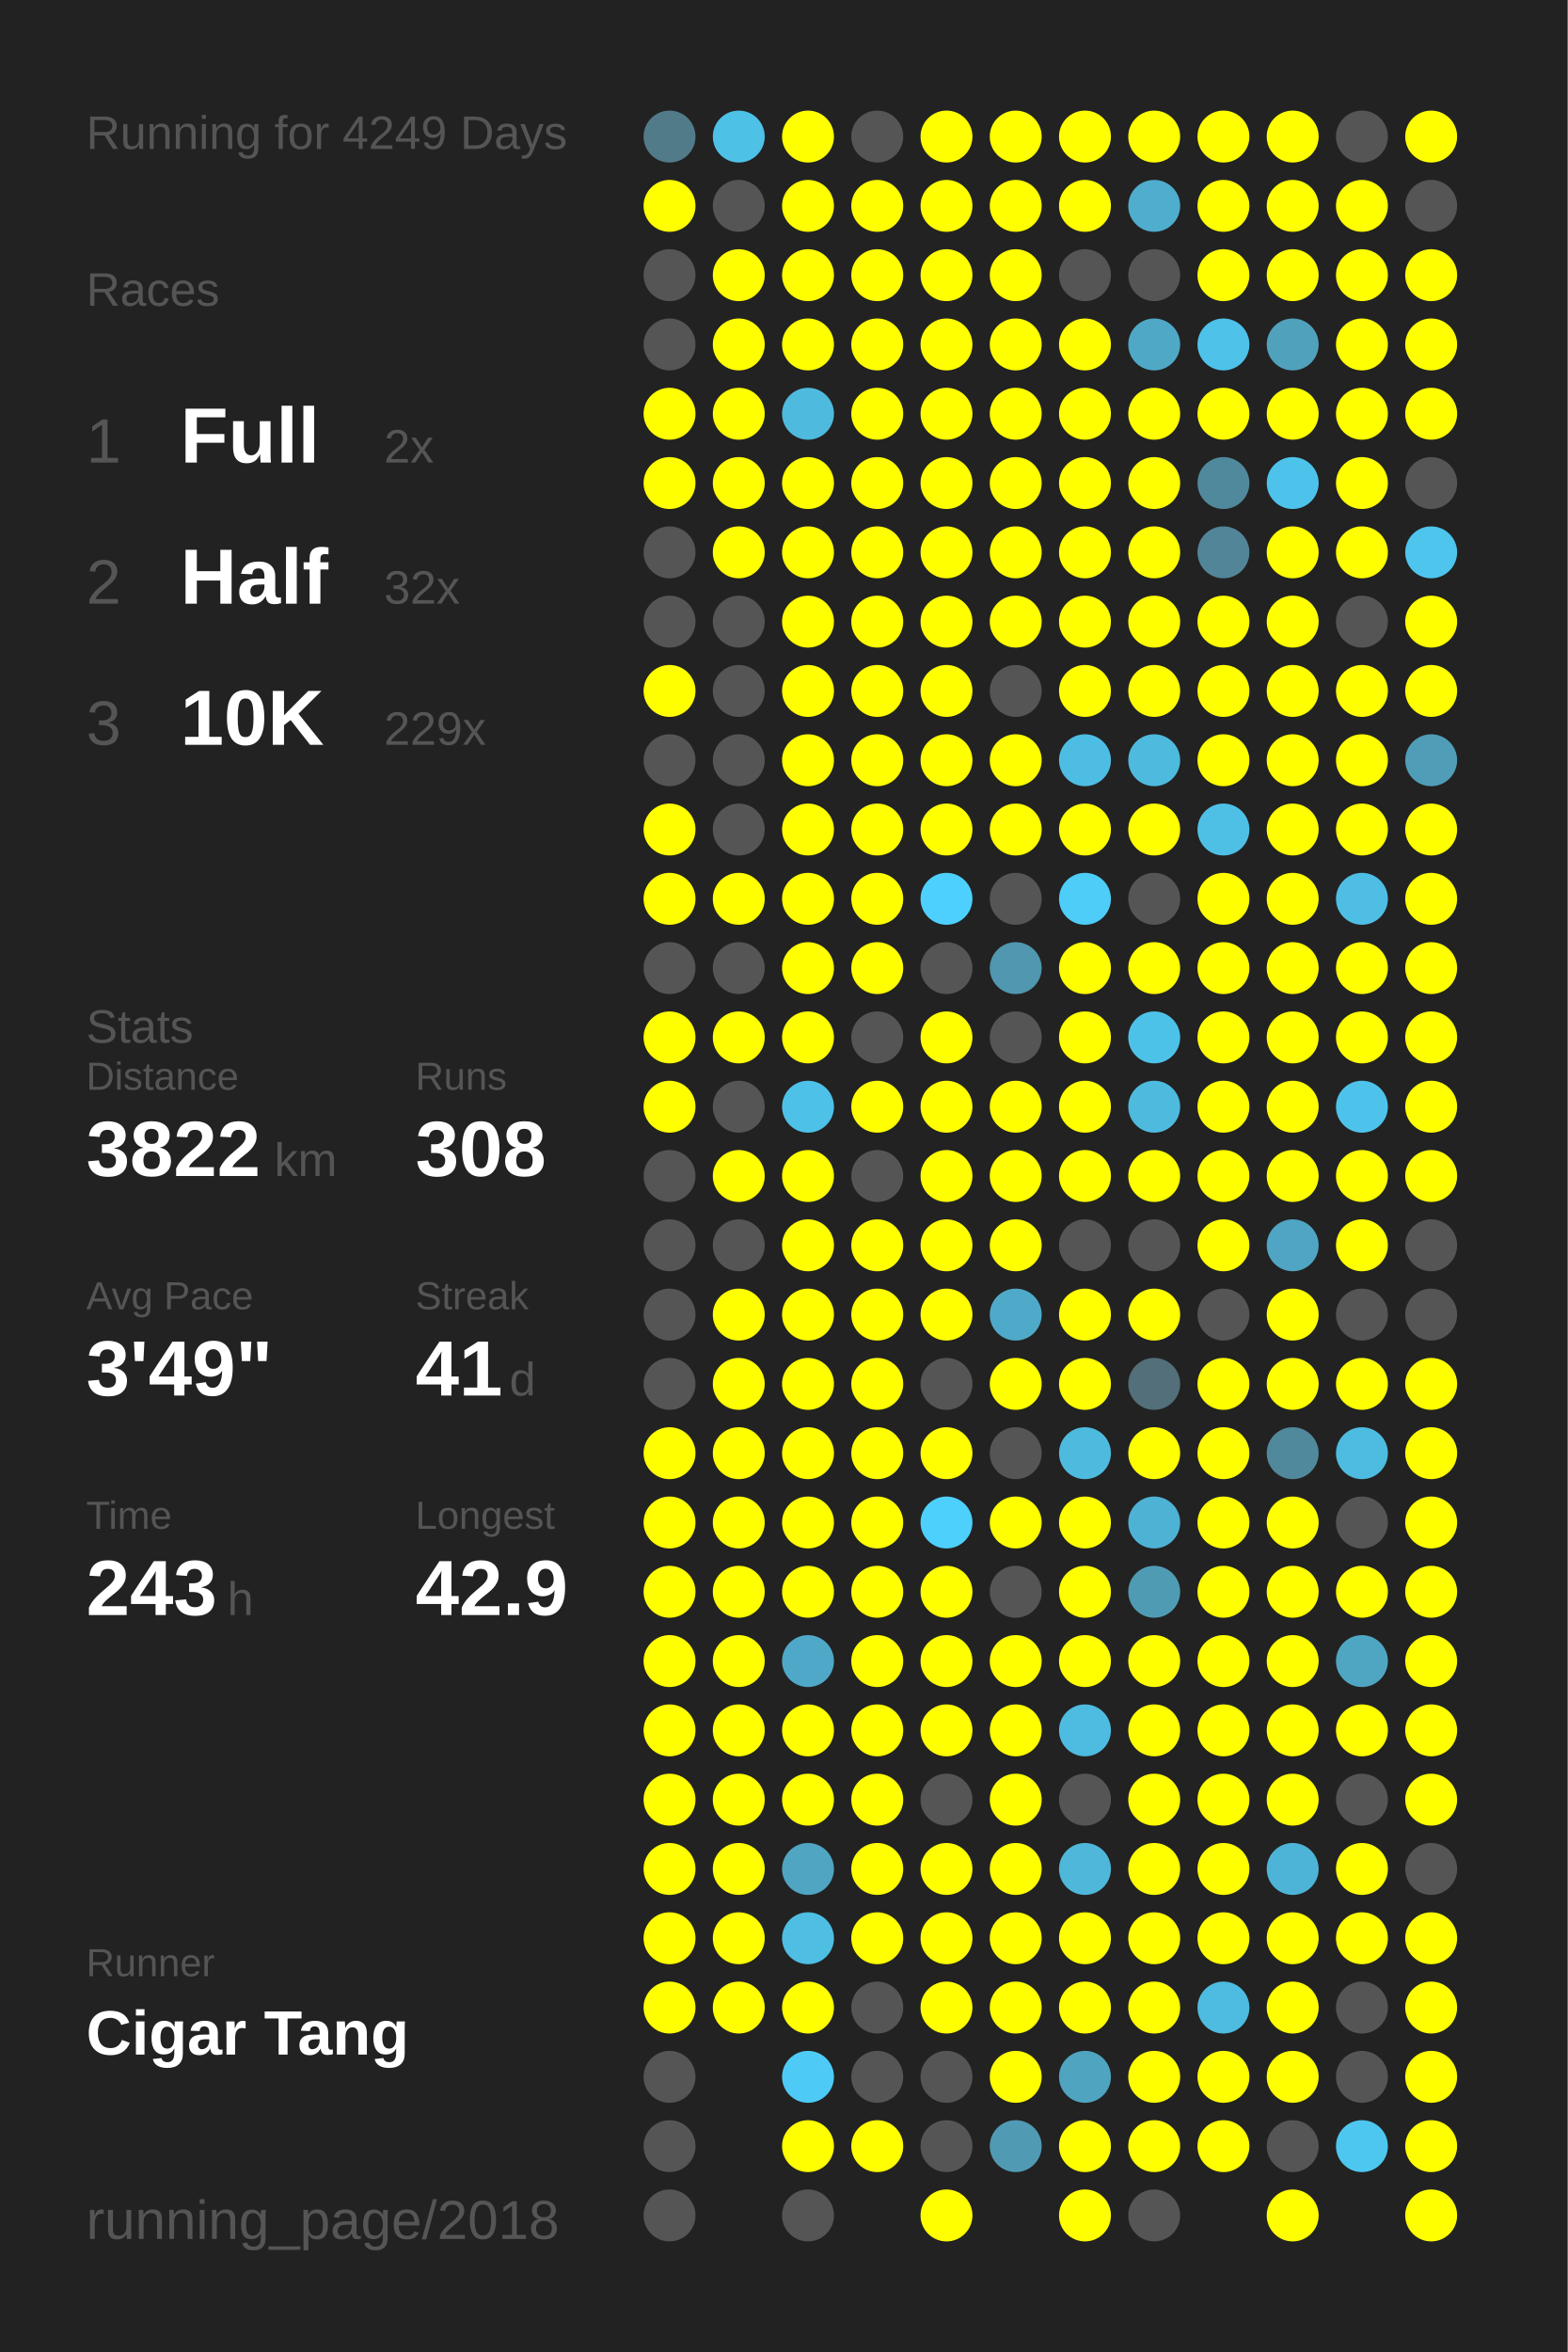
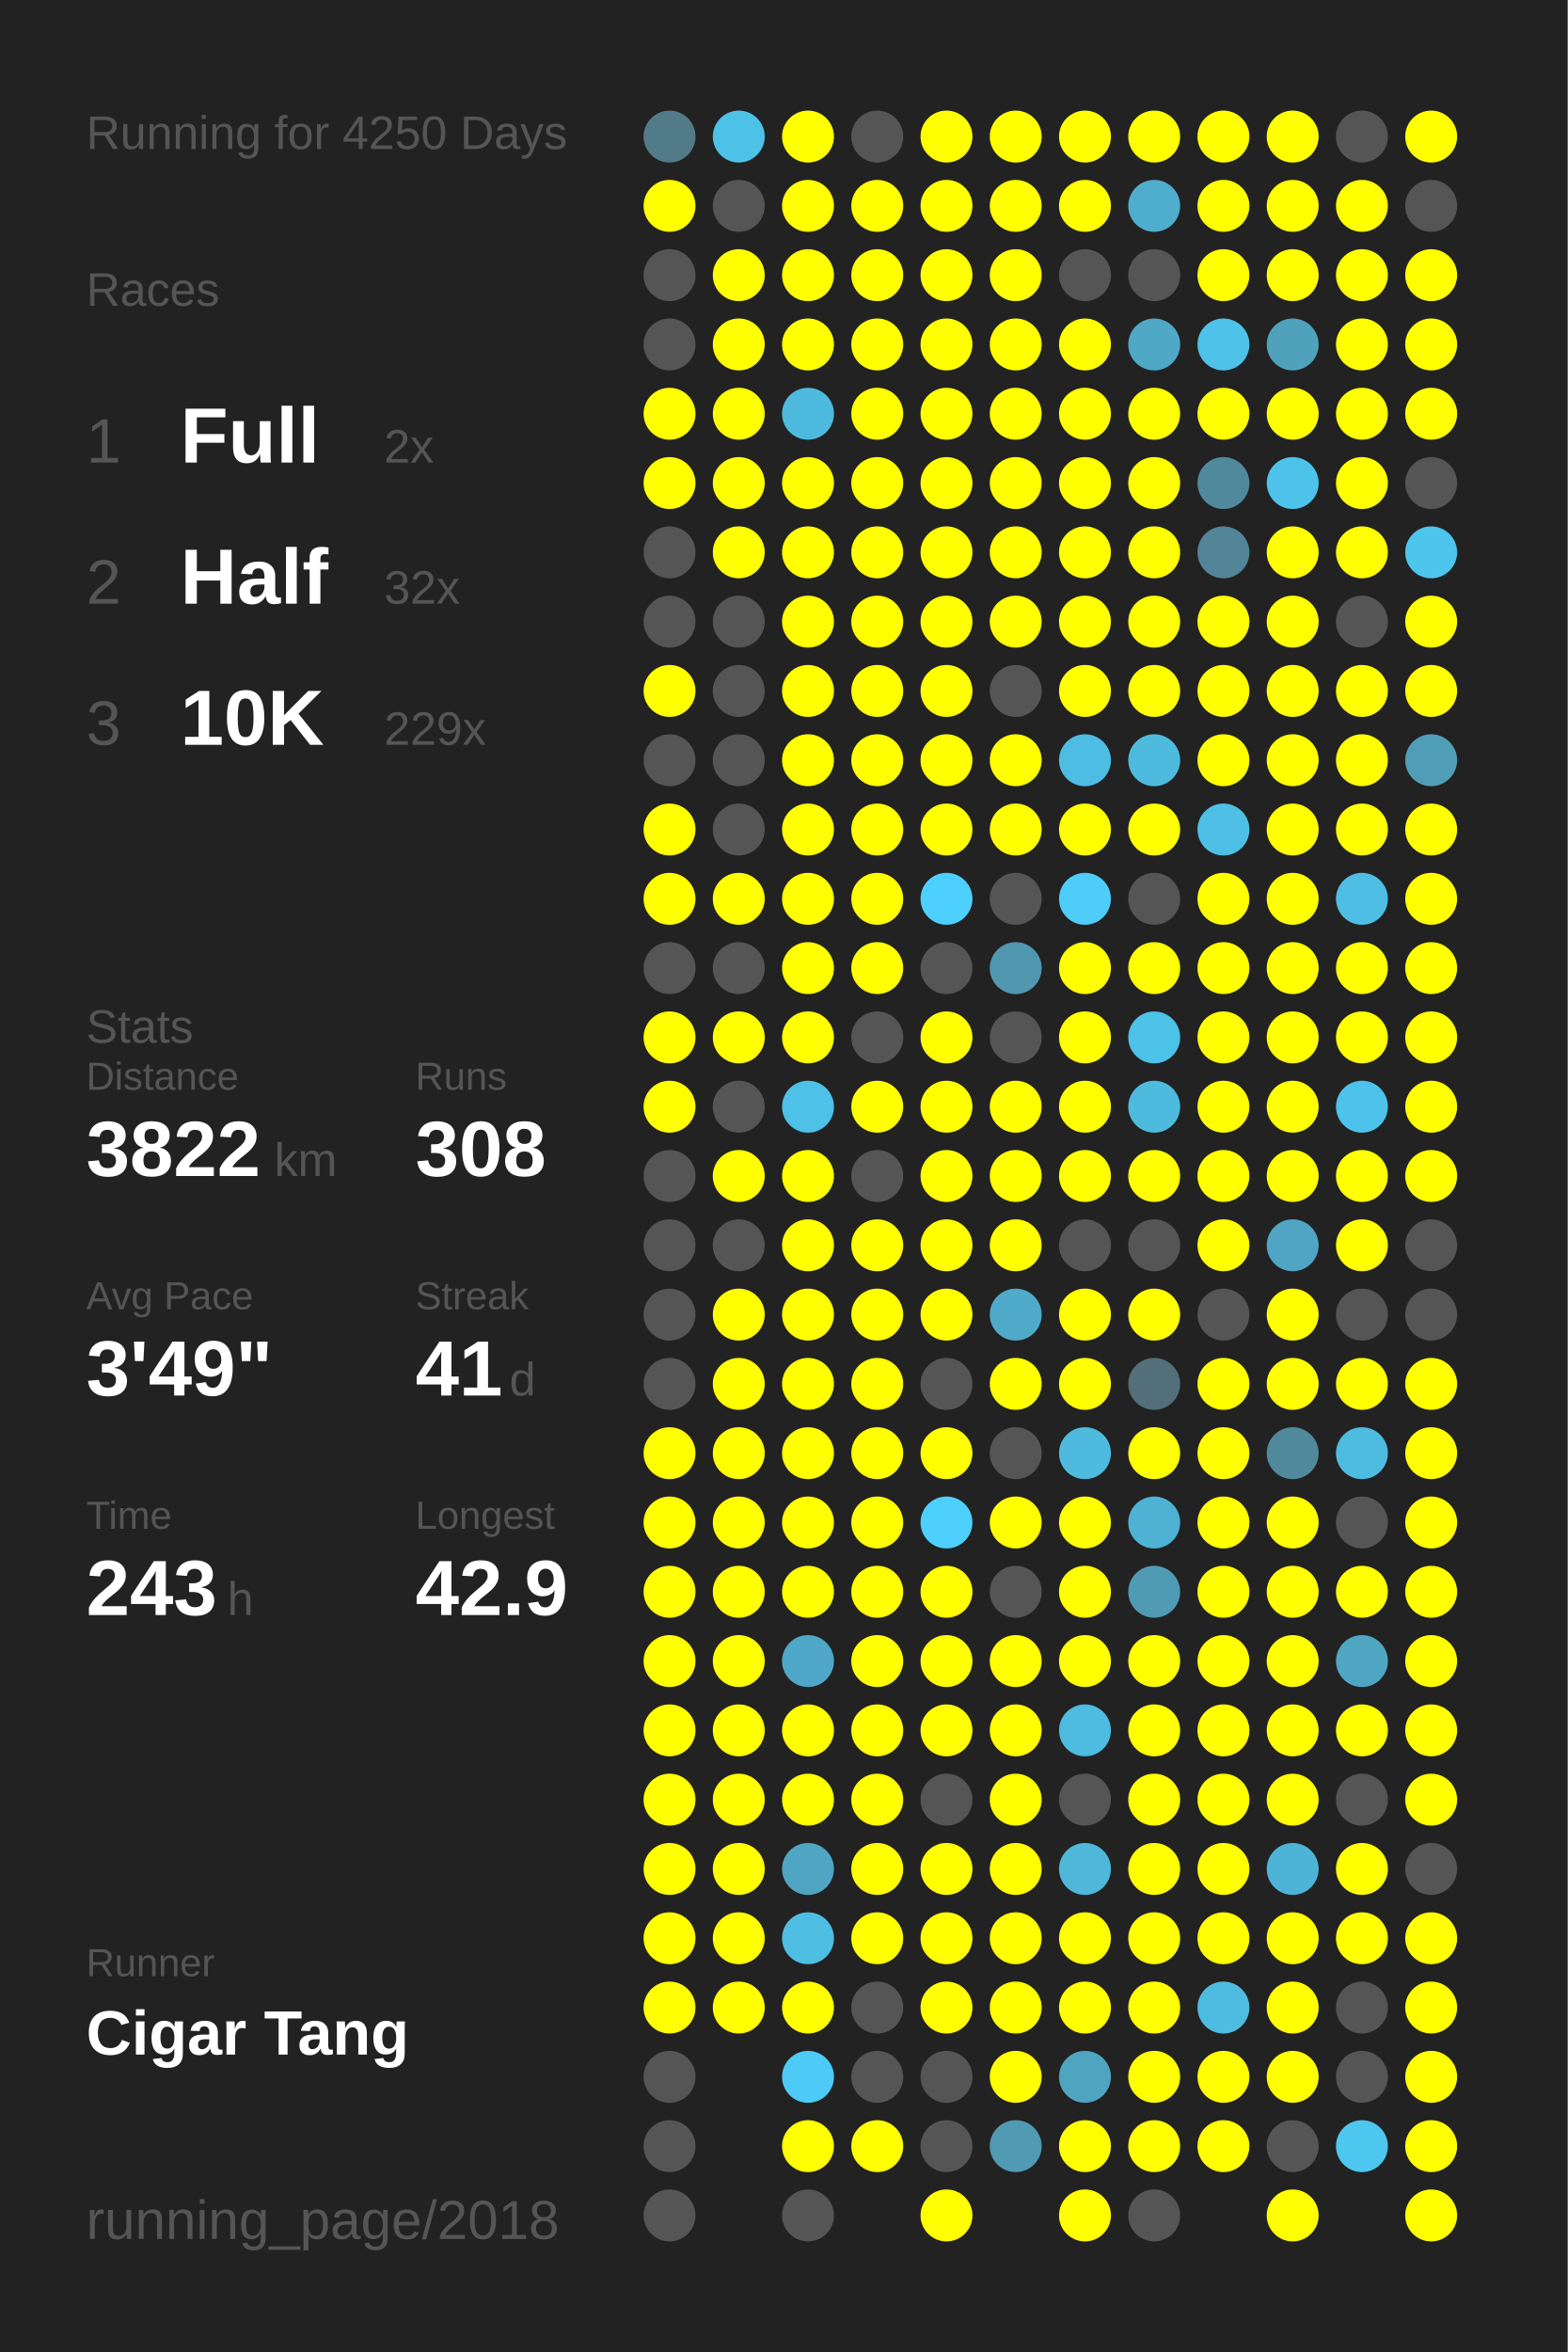
<svg xmlns="http://www.w3.org/2000/svg" baseProfile="full" height="300mm" version="1.1" viewBox="0,0,200,300" width="200mm">
  <defs />
  <rect fill="#222222" height="300" width="200" x="0" y="0" />
-   <text fill="#555555" style="font-size:6px; font-family:Arial;" x="11" y="19">Running for 4249 Days</text>
+   <text fill="#555555" style="font-size:6px; font-family:Arial;" x="11" y="19">Running for 4250 Days</text>
  <text fill="#555555" style="font-size:6px; font-family:Arial;" x="11" y="39">Races</text>
  <text fill="#555555" style="font-size:8px; font-family:Arial;" x="11" y="59">1</text>
  <text fill="#FFFFFF" style="font-size:10px; font-family:Arial; font-weight:bold;" x="23" y="59">Full</text>
  <text fill="#555555" style="font-size:6px; font-family:Arial;" x="49" y="59">2x</text>
  <text fill="#555555" style="font-size:8px; font-family:Arial;" x="11" y="77">2</text>
  <text fill="#FFFFFF" style="font-size:10px; font-family:Arial; font-weight:bold;" x="23" y="77">Half</text>
  <text fill="#555555" style="font-size:6px; font-family:Arial;" x="49" y="77">32x</text>
  <text fill="#555555" style="font-size:8px; font-family:Arial;" x="11" y="95">3</text>
  <text fill="#FFFFFF" style="font-size:10px; font-family:Arial; font-weight:bold;" x="23" y="95">10K</text>
  <text fill="#555555" style="font-size:6px; font-family:Arial;" x="49" y="95">229x</text>
  <text fill="#555555" style="font-size:6px; font-family:Arial;" x="11" y="133">Stats</text>
  <text fill="#555555" style="font-size:5px; font-family:Arial;" x="11" y="139">Distance</text>
  <text fill="#FFFFFF" style="font-size:10px; font-family:Arial; font-weight:bold;" x="11" y="150">3822</text>
  <text fill="#555555" style="font-size:6px; font-family:Arial;" x="35" y="150">km</text>
  <text fill="#555555" style="font-size:5px; font-family:Arial;" x="53" y="139">Runs</text>
  <text fill="#FFFFFF" style="font-size:10px; font-family:Arial; font-weight:bold;" x="53" y="150">308</text>
  <text fill="#555555" style="font-size:5px; font-family:Arial;" x="11" y="167">Avg Pace</text>
  <text fill="#FFFFFF" style="font-size:10px; font-family:Arial; font-weight:bold;" x="11" y="178">3'49"</text>
  <text fill="#555555" style="font-size:5px; font-family:Arial;" x="53" y="167">Streak</text>
  <text fill="#FFFFFF" style="font-size:10px; font-family:Arial; font-weight:bold;" x="53" y="178">41</text>
  <text fill="#555555" style="font-size:6px; font-family:Arial;" x="65" y="178">d</text>
  <text fill="#555555" style="font-size:5px; font-family:Arial;" x="11" y="195">Time</text>
  <text fill="#FFFFFF" style="font-size:10px; font-family:Arial; font-weight:bold;" x="11" y="206">243</text>
  <text fill="#555555" style="font-size:6px; font-family:Arial;" x="29" y="206">h</text>
  <text fill="#555555" style="font-size:5px; font-family:Arial;" x="53" y="195">Longest</text>
  <text fill="#FFFFFF" style="font-size:10px; font-family:Arial; font-weight:bold;" x="53" y="206">42.9</text>
  <text fill="#555555" style="font-size:5px; font-family:Arial;" x="11" y="252.065">Runner</text>
  <text fill="#FFFFFF" style="font-size:8px; font-family:Arial; font-weight:bold;" x="11" y="262.065">Cigar Tang</text>
  <text fill="#555555" style="font-size:7px; font-family:Arial;" x="11" y="285.581">running_page/2018</text>
  <circle cx="85.417" cy="17.419" fill="#527b8a" r="3.312" />
  <circle cx="85.417" cy="26.258" fill="#FFFF00" r="3.312" />
  <circle cx="85.417" cy="35.097" fill="#555555" r="3.312" />
  <circle cx="85.417" cy="43.935" fill="#555555" r="3.312" />
  <circle cx="85.417" cy="52.774" fill="#FFFF00" r="3.312" />
  <circle cx="85.417" cy="61.613" fill="#FFFF00" r="3.312" />
  <circle cx="85.417" cy="70.452" fill="#555555" r="3.312" />
  <circle cx="85.417" cy="79.29" fill="#555555" r="3.312" />
  <circle cx="85.417" cy="88.129" fill="#FFFF00" r="3.312" />
  <circle cx="85.417" cy="96.968" fill="#555555" r="3.312" />
  <circle cx="85.417" cy="105.806" fill="#FFFF00" r="3.312" />
  <circle cx="85.417" cy="114.645" fill="#FFFF00" r="3.312" />
  <circle cx="85.417" cy="123.484" fill="#555555" r="3.312" />
  <circle cx="85.417" cy="132.323" fill="#FFFF00" r="3.312" />
  <circle cx="85.417" cy="141.161" fill="#FFFF00" r="3.312" />
  <circle cx="85.417" cy="150" fill="#555555" r="3.312" />
  <circle cx="85.417" cy="158.839" fill="#555555" r="3.312" />
  <circle cx="85.417" cy="167.677" fill="#555555" r="3.312" />
  <circle cx="85.417" cy="176.516" fill="#555555" r="3.312" />
  <circle cx="85.417" cy="185.355" fill="#FFFF00" r="3.312" />
  <circle cx="85.417" cy="194.194" fill="#FFFF00" r="3.312" />
  <circle cx="85.417" cy="203.032" fill="#FFFF00" r="3.312" />
  <circle cx="85.417" cy="211.871" fill="#FFFF00" r="3.312" />
  <circle cx="85.417" cy="220.71" fill="#FFFF00" r="3.312" />
  <circle cx="85.417" cy="229.548" fill="#FFFF00" r="3.312" />
  <circle cx="85.417" cy="238.387" fill="#FFFF00" r="3.312" />
  <circle cx="85.417" cy="247.226" fill="#FFFF00" r="3.312" />
  <circle cx="85.417" cy="256.065" fill="#FFFF00" r="3.312" />
  <circle cx="85.417" cy="264.903" fill="#555555" r="3.312" />
  <circle cx="85.417" cy="273.742" fill="#555555" r="3.312" />
  <circle cx="85.417" cy="282.581" fill="#555555" r="3.312" />
  <circle cx="94.25" cy="17.419" fill="#4ec1e7" r="3.312" />
  <circle cx="94.25" cy="26.258" fill="#555555" r="3.312" />
  <circle cx="94.25" cy="35.097" fill="#FFFF00" r="3.312" />
  <circle cx="94.25" cy="43.935" fill="#FFFF00" r="3.312" />
  <circle cx="94.25" cy="52.774" fill="#FFFF00" r="3.312" />
  <circle cx="94.25" cy="61.613" fill="#FFFF00" r="3.312" />
  <circle cx="94.25" cy="70.452" fill="#FFFF00" r="3.312" />
  <circle cx="94.25" cy="79.29" fill="#555555" r="3.312" />
  <circle cx="94.25" cy="88.129" fill="#555555" r="3.312" />
  <circle cx="94.25" cy="96.968" fill="#555555" r="3.312" />
  <circle cx="94.25" cy="105.806" fill="#555555" r="3.312" />
  <circle cx="94.25" cy="114.645" fill="#FFFF00" r="3.312" />
  <circle cx="94.25" cy="123.484" fill="#555555" r="3.312" />
  <circle cx="94.25" cy="132.323" fill="#FFFF00" r="3.312" />
  <circle cx="94.25" cy="141.161" fill="#555555" r="3.312" />
  <circle cx="94.25" cy="150" fill="#FFFF00" r="3.312" />
  <circle cx="94.25" cy="158.839" fill="#555555" r="3.312" />
  <circle cx="94.25" cy="167.677" fill="#FFFF00" r="3.312" />
  <circle cx="94.25" cy="176.516" fill="#FFFF00" r="3.312" />
  <circle cx="94.25" cy="185.355" fill="#FFFF00" r="3.312" />
  <circle cx="94.25" cy="194.194" fill="#FFFF00" r="3.312" />
  <circle cx="94.25" cy="203.032" fill="#FFFF00" r="3.312" />
  <circle cx="94.25" cy="211.871" fill="#FFFF00" r="3.312" />
  <circle cx="94.25" cy="220.71" fill="#FFFF00" r="3.312" />
  <circle cx="94.25" cy="229.548" fill="#FFFF00" r="3.312" />
  <circle cx="94.25" cy="238.387" fill="#FFFF00" r="3.312" />
  <circle cx="94.25" cy="247.226" fill="#FFFF00" r="3.312" />
  <circle cx="94.25" cy="256.065" fill="#FFFF00" r="3.312" />
  <circle cx="103.083" cy="17.419" fill="#FFFF00" r="3.312" />
  <circle cx="103.083" cy="26.258" fill="#FFFF00" r="3.312" />
  <circle cx="103.083" cy="35.097" fill="#FFFF00" r="3.312" />
  <circle cx="103.083" cy="43.935" fill="#FFFF00" r="3.312" />
  <circle cx="103.083" cy="52.774" fill="#4ebade" r="3.312" />
  <circle cx="103.083" cy="61.613" fill="#FFFF00" r="3.312" />
  <circle cx="103.083" cy="70.452" fill="#FFFF00" r="3.312" />
  <circle cx="103.083" cy="79.29" fill="#FFFF00" r="3.312" />
  <circle cx="103.083" cy="88.129" fill="#FFFF00" r="3.312" />
  <circle cx="103.083" cy="96.968" fill="#FFFF00" r="3.312" />
  <circle cx="103.083" cy="105.806" fill="#FFFF00" r="3.312" />
  <circle cx="103.083" cy="114.645" fill="#FFFF00" r="3.312" />
  <circle cx="103.083" cy="123.484" fill="#FFFF00" r="3.312" />
  <circle cx="103.083" cy="132.323" fill="#FFFF00" r="3.312" />
  <circle cx="103.083" cy="141.161" fill="#4ec1e8" r="3.312" />
  <circle cx="103.083" cy="150" fill="#FFFF00" r="3.312" />
  <circle cx="103.083" cy="158.839" fill="#FFFF00" r="3.312" />
  <circle cx="103.083" cy="167.677" fill="#FFFF00" r="3.312" />
  <circle cx="103.083" cy="176.516" fill="#FFFF00" r="3.312" />
  <circle cx="103.083" cy="185.355" fill="#FFFF00" r="3.312" />
  <circle cx="103.083" cy="194.194" fill="#FFFF00" r="3.312" />
  <circle cx="103.083" cy="203.032" fill="#FFFF00" r="3.312" />
  <circle cx="103.083" cy="211.871" fill="#4fa8c7" r="3.312" />
  <circle cx="103.083" cy="220.71" fill="#FFFF00" r="3.312" />
  <circle cx="103.083" cy="229.548" fill="#FFFF00" r="3.312" />
  <circle cx="103.083" cy="238.387" fill="#4fa5c2" r="3.312" />
  <circle cx="103.083" cy="247.226" fill="#4ebee3" r="3.312" />
  <circle cx="103.083" cy="256.065" fill="#FFFF00" r="3.312" />
  <circle cx="103.083" cy="264.903" fill="#4dcbf6" r="3.312" />
  <circle cx="103.083" cy="273.742" fill="#FFFF00" r="3.312" />
  <circle cx="103.083" cy="282.581" fill="#555555" r="3.312" />
  <circle cx="111.917" cy="17.419" fill="#555555" r="3.312" />
  <circle cx="111.917" cy="26.258" fill="#FFFF00" r="3.312" />
  <circle cx="111.917" cy="35.097" fill="#FFFF00" r="3.312" />
  <circle cx="111.917" cy="43.935" fill="#FFFF00" r="3.312" />
  <circle cx="111.917" cy="52.774" fill="#FFFF00" r="3.312" />
  <circle cx="111.917" cy="61.613" fill="#FFFF00" r="3.312" />
  <circle cx="111.917" cy="70.452" fill="#FFFF00" r="3.312" />
  <circle cx="111.917" cy="79.29" fill="#FFFF00" r="3.312" />
  <circle cx="111.917" cy="88.129" fill="#FFFF00" r="3.312" />
  <circle cx="111.917" cy="96.968" fill="#FFFF00" r="3.312" />
  <circle cx="111.917" cy="105.806" fill="#FFFF00" r="3.312" />
  <circle cx="111.917" cy="114.645" fill="#FFFF00" r="3.312" />
  <circle cx="111.917" cy="123.484" fill="#FFFF00" r="3.312" />
  <circle cx="111.917" cy="132.323" fill="#555555" r="3.312" />
  <circle cx="111.917" cy="141.161" fill="#FFFF00" r="3.312" />
  <circle cx="111.917" cy="150" fill="#555555" r="3.312" />
  <circle cx="111.917" cy="158.839" fill="#FFFF00" r="3.312" />
  <circle cx="111.917" cy="167.677" fill="#FFFF00" r="3.312" />
  <circle cx="111.917" cy="176.516" fill="#FFFF00" r="3.312" />
  <circle cx="111.917" cy="185.355" fill="#FFFF00" r="3.312" />
  <circle cx="111.917" cy="194.194" fill="#FFFF00" r="3.312" />
  <circle cx="111.917" cy="203.032" fill="#FFFF00" r="3.312" />
  <circle cx="111.917" cy="211.871" fill="#FFFF00" r="3.312" />
  <circle cx="111.917" cy="220.71" fill="#FFFF00" r="3.312" />
  <circle cx="111.917" cy="229.548" fill="#FFFF00" r="3.312" />
  <circle cx="111.917" cy="238.387" fill="#FFFF00" r="3.312" />
  <circle cx="111.917" cy="247.226" fill="#FFFF00" r="3.312" />
  <circle cx="111.917" cy="256.065" fill="#555555" r="3.312" />
  <circle cx="111.917" cy="264.903" fill="#555555" r="3.312" />
  <circle cx="111.917" cy="273.742" fill="#FFFF00" r="3.312" />
  <circle cx="120.75" cy="17.419" fill="#FFFF00" r="3.312" />
  <circle cx="120.75" cy="26.258" fill="#FFFF00" r="3.312" />
  <circle cx="120.75" cy="35.097" fill="#FFFF00" r="3.312" />
  <circle cx="120.75" cy="43.935" fill="#FFFF00" r="3.312" />
  <circle cx="120.75" cy="52.774" fill="#FFFF00" r="3.312" />
  <circle cx="120.75" cy="61.613" fill="#FFFF00" r="3.312" />
  <circle cx="120.75" cy="70.452" fill="#FFFF00" r="3.312" />
  <circle cx="120.75" cy="79.29" fill="#FFFF00" r="3.312" />
  <circle cx="120.75" cy="88.129" fill="#FFFF00" r="3.312" />
  <circle cx="120.75" cy="96.968" fill="#FFFF00" r="3.312" />
  <circle cx="120.75" cy="105.806" fill="#FFFF00" r="3.312" />
  <circle cx="120.75" cy="114.645" fill="#4dd0fd" r="3.312" />
  <circle cx="120.75" cy="123.484" fill="#555555" r="3.312" />
  <circle cx="120.75" cy="132.323" fill="#FFFF00" r="3.312" />
  <circle cx="120.75" cy="141.161" fill="#FFFF00" r="3.312" />
  <circle cx="120.75" cy="150" fill="#FFFF00" r="3.312" />
  <circle cx="120.75" cy="158.839" fill="#FFFF00" r="3.312" />
  <circle cx="120.75" cy="167.677" fill="#FFFF00" r="3.312" />
  <circle cx="120.75" cy="176.516" fill="#555555" r="3.312" />
  <circle cx="120.75" cy="185.355" fill="#FFFF00" r="3.312" />
  <circle cx="120.75" cy="194.194" fill="#4dd0fc" r="3.312" />
  <circle cx="120.75" cy="203.032" fill="#FFFF00" r="3.312" />
  <circle cx="120.75" cy="211.871" fill="#FFFF00" r="3.312" />
  <circle cx="120.75" cy="220.71" fill="#FFFF00" r="3.312" />
  <circle cx="120.75" cy="229.548" fill="#555555" r="3.312" />
  <circle cx="120.75" cy="238.387" fill="#FFFF00" r="3.312" />
  <circle cx="120.75" cy="247.226" fill="#FFFF00" r="3.312" />
  <circle cx="120.75" cy="256.065" fill="#FFFF00" r="3.312" />
  <circle cx="120.75" cy="264.903" fill="#555555" r="3.312" />
  <circle cx="120.75" cy="273.742" fill="#555555" r="3.312" />
  <circle cx="120.75" cy="282.581" fill="#FFFF00" r="3.312" />
  <circle cx="129.583" cy="17.419" fill="#FFFF00" r="3.312" />
  <circle cx="129.583" cy="26.258" fill="#FFFF00" r="3.312" />
  <circle cx="129.583" cy="35.097" fill="#FFFF00" r="3.312" />
  <circle cx="129.583" cy="43.935" fill="#FFFF00" r="3.312" />
  <circle cx="129.583" cy="52.774" fill="#FFFF00" r="3.312" />
  <circle cx="129.583" cy="61.613" fill="#FFFF00" r="3.312" />
  <circle cx="129.583" cy="70.452" fill="#FFFF00" r="3.312" />
  <circle cx="129.583" cy="79.29" fill="#FFFF00" r="3.312" />
  <circle cx="129.583" cy="88.129" fill="#555555" r="3.312" />
  <circle cx="129.583" cy="96.968" fill="#FFFF00" r="3.312" />
  <circle cx="129.583" cy="105.806" fill="#FFFF00" r="3.312" />
  <circle cx="129.583" cy="114.645" fill="#555555" r="3.312" />
  <circle cx="129.583" cy="123.484" fill="#5097af" r="3.312" />
  <circle cx="129.583" cy="132.323" fill="#555555" r="3.312" />
  <circle cx="129.583" cy="141.161" fill="#FFFF00" r="3.312" />
  <circle cx="129.583" cy="150" fill="#FFFF00" r="3.312" />
  <circle cx="129.583" cy="158.839" fill="#FFFF00" r="3.312" />
  <circle cx="129.583" cy="167.677" fill="#4faac9" r="3.312" />
  <circle cx="129.583" cy="176.516" fill="#FFFF00" r="3.312" />
  <circle cx="129.583" cy="185.355" fill="#555555" r="3.312" />
  <circle cx="129.583" cy="194.194" fill="#FFFF00" r="3.312" />
  <circle cx="129.583" cy="203.032" fill="#555555" r="3.312" />
  <circle cx="129.583" cy="211.871" fill="#FFFF00" r="3.312" />
  <circle cx="129.583" cy="220.71" fill="#FFFF00" r="3.312" />
  <circle cx="129.583" cy="229.548" fill="#FFFF00" r="3.312" />
  <circle cx="129.583" cy="238.387" fill="#FFFF00" r="3.312" />
  <circle cx="129.583" cy="247.226" fill="#FFFF00" r="3.312" />
  <circle cx="129.583" cy="256.065" fill="#FFFF00" r="3.312" />
  <circle cx="129.583" cy="264.903" fill="#FFFF00" r="3.312" />
  <circle cx="129.583" cy="273.742" fill="#509ab3" r="3.312" />
  <circle cx="138.417" cy="17.419" fill="#FFFF00" r="3.312" />
  <circle cx="138.417" cy="26.258" fill="#FFFF00" r="3.312" />
  <circle cx="138.417" cy="35.097" fill="#555555" r="3.312" />
  <circle cx="138.417" cy="43.935" fill="#FFFF00" r="3.312" />
  <circle cx="138.417" cy="52.774" fill="#FFFF00" r="3.312" />
  <circle cx="138.417" cy="61.613" fill="#FFFF00" r="3.312" />
  <circle cx="138.417" cy="70.452" fill="#FFFF00" r="3.312" />
  <circle cx="138.417" cy="79.29" fill="#FFFF00" r="3.312" />
  <circle cx="138.417" cy="88.129" fill="#FFFF00" r="3.312" />
  <circle cx="138.417" cy="96.968" fill="#4ebde3" r="3.312" />
  <circle cx="138.417" cy="105.806" fill="#FFFF00" r="3.312" />
  <circle cx="138.417" cy="114.645" fill="#4dcdf8" r="3.312" />
  <circle cx="138.417" cy="123.484" fill="#FFFF00" r="3.312" />
  <circle cx="138.417" cy="132.323" fill="#FFFF00" r="3.312" />
  <circle cx="138.417" cy="141.161" fill="#FFFF00" r="3.312" />
  <circle cx="138.417" cy="150" fill="#FFFF00" r="3.312" />
  <circle cx="138.417" cy="158.839" fill="#555555" r="3.312" />
  <circle cx="138.417" cy="167.677" fill="#FFFF00" r="3.312" />
  <circle cx="138.417" cy="176.516" fill="#FFFF00" r="3.312" />
  <circle cx="138.417" cy="185.355" fill="#4ebade" r="3.312" />
  <circle cx="138.417" cy="194.194" fill="#FFFF00" r="3.312" />
  <circle cx="138.417" cy="203.032" fill="#FFFF00" r="3.312" />
  <circle cx="138.417" cy="211.871" fill="#FFFF00" r="3.312" />
  <circle cx="138.417" cy="220.71" fill="#4ebbe0" r="3.312" />
  <circle cx="138.417" cy="229.548" fill="#555555" r="3.312" />
  <circle cx="138.417" cy="238.387" fill="#4eb7da" r="3.312" />
  <circle cx="138.417" cy="247.226" fill="#FFFF00" r="3.312" />
  <circle cx="138.417" cy="256.065" fill="#FFFF00" r="3.312" />
  <circle cx="138.417" cy="264.903" fill="#4fa4c0" r="3.312" />
  <circle cx="138.417" cy="273.742" fill="#FFFF00" r="3.312" />
  <circle cx="138.417" cy="282.581" fill="#FFFF00" r="3.312" />
  <circle cx="147.25" cy="17.419" fill="#FFFF00" r="3.312" />
  <circle cx="147.25" cy="26.258" fill="#4fadcd" r="3.312" />
  <circle cx="147.25" cy="35.097" fill="#555555" r="3.312" />
  <circle cx="147.25" cy="43.935" fill="#4fa8c6" r="3.312" />
  <circle cx="147.25" cy="52.774" fill="#FFFF00" r="3.312" />
  <circle cx="147.25" cy="61.613" fill="#FFFF00" r="3.312" />
  <circle cx="147.25" cy="70.452" fill="#FFFF00" r="3.312" />
  <circle cx="147.25" cy="79.29" fill="#FFFF00" r="3.312" />
  <circle cx="147.25" cy="88.129" fill="#FFFF00" r="3.312" />
  <circle cx="147.25" cy="96.968" fill="#4ebade" r="3.312" />
  <circle cx="147.25" cy="105.806" fill="#FFFF00" r="3.312" />
  <circle cx="147.25" cy="114.645" fill="#555555" r="3.312" />
  <circle cx="147.25" cy="123.484" fill="#FFFF00" r="3.312" />
  <circle cx="147.25" cy="132.323" fill="#4dc2e9" r="3.312" />
  <circle cx="147.25" cy="141.161" fill="#4ebade" r="3.312" />
  <circle cx="147.25" cy="150" fill="#FFFF00" r="3.312" />
  <circle cx="147.25" cy="158.839" fill="#555555" r="3.312" />
  <circle cx="147.25" cy="167.677" fill="#FFFF00" r="3.312" />
  <circle cx="147.25" cy="176.516" fill="#536f79" r="3.312" />
  <circle cx="147.25" cy="185.355" fill="#FFFF00" r="3.312" />
  <circle cx="147.25" cy="194.194" fill="#4eb2d4" r="3.312" />
  <circle cx="147.25" cy="203.032" fill="#509bb4" r="3.312" />
  <circle cx="147.25" cy="211.871" fill="#FFFF00" r="3.312" />
  <circle cx="147.25" cy="220.71" fill="#FFFF00" r="3.312" />
  <circle cx="147.25" cy="229.548" fill="#FFFF00" r="3.312" />
  <circle cx="147.25" cy="238.387" fill="#FFFF00" r="3.312" />
  <circle cx="147.25" cy="247.226" fill="#FFFF00" r="3.312" />
  <circle cx="147.25" cy="256.065" fill="#FFFF00" r="3.312" />
  <circle cx="147.25" cy="264.903" fill="#FFFF00" r="3.312" />
  <circle cx="147.25" cy="273.742" fill="#FFFF00" r="3.312" />
  <circle cx="147.25" cy="282.581" fill="#555555" r="3.312" />
  <circle cx="156.083" cy="17.419" fill="#FFFF00" r="3.312" />
  <circle cx="156.083" cy="26.258" fill="#FFFF00" r="3.312" />
  <circle cx="156.083" cy="35.097" fill="#FFFF00" r="3.312" />
  <circle cx="156.083" cy="43.935" fill="#4ec2e9" r="3.312" />
  <circle cx="156.083" cy="52.774" fill="#FFFF00" r="3.312" />
  <circle cx="156.083" cy="61.613" fill="#51899c" r="3.312" />
  <circle cx="156.083" cy="70.452" fill="#518597" r="3.312" />
  <circle cx="156.083" cy="79.29" fill="#FFFF00" r="3.312" />
  <circle cx="156.083" cy="88.129" fill="#FFFF00" r="3.312" />
  <circle cx="156.083" cy="96.968" fill="#FFFF00" r="3.312" />
  <circle cx="156.083" cy="105.806" fill="#4ec0e6" r="3.312" />
  <circle cx="156.083" cy="114.645" fill="#FFFF00" r="3.312" />
  <circle cx="156.083" cy="123.484" fill="#FFFF00" r="3.312" />
  <circle cx="156.083" cy="132.323" fill="#FFFF00" r="3.312" />
  <circle cx="156.083" cy="141.161" fill="#FFFF00" r="3.312" />
  <circle cx="156.083" cy="150" fill="#FFFF00" r="3.312" />
  <circle cx="156.083" cy="158.839" fill="#FFFF00" r="3.312" />
  <circle cx="156.083" cy="167.677" fill="#555555" r="3.312" />
  <circle cx="156.083" cy="176.516" fill="#FFFF00" r="3.312" />
  <circle cx="156.083" cy="185.355" fill="#FFFF00" r="3.312" />
  <circle cx="156.083" cy="194.194" fill="#FFFF00" r="3.312" />
  <circle cx="156.083" cy="203.032" fill="#FFFF00" r="3.312" />
  <circle cx="156.083" cy="211.871" fill="#FFFF00" r="3.312" />
  <circle cx="156.083" cy="220.71" fill="#FFFF00" r="3.312" />
  <circle cx="156.083" cy="229.548" fill="#FFFF00" r="3.312" />
  <circle cx="156.083" cy="238.387" fill="#FFFF00" r="3.312" />
  <circle cx="156.083" cy="247.226" fill="#FFFF00" r="3.312" />
  <circle cx="156.083" cy="256.065" fill="#4ebbe0" r="3.312" />
  <circle cx="156.083" cy="264.903" fill="#FFFF00" r="3.312" />
  <circle cx="156.083" cy="273.742" fill="#FFFF00" r="3.312" />
  <circle cx="164.917" cy="17.419" fill="#FFFF00" r="3.312" />
  <circle cx="164.917" cy="26.258" fill="#FFFF00" r="3.312" />
  <circle cx="164.917" cy="35.097" fill="#FFFF00" r="3.312" />
  <circle cx="164.917" cy="43.935" fill="#50a1bc" r="3.312" />
  <circle cx="164.917" cy="52.774" fill="#FFFF00" r="3.312" />
  <circle cx="164.917" cy="61.613" fill="#4dc3eb" r="3.312" />
  <circle cx="164.917" cy="70.452" fill="#FFFF00" r="3.312" />
  <circle cx="164.917" cy="79.29" fill="#FFFF00" r="3.312" />
  <circle cx="164.917" cy="88.129" fill="#FFFF00" r="3.312" />
  <circle cx="164.917" cy="96.968" fill="#FFFF00" r="3.312" />
  <circle cx="164.917" cy="105.806" fill="#FFFF00" r="3.312" />
  <circle cx="164.917" cy="114.645" fill="#FFFF00" r="3.312" />
  <circle cx="164.917" cy="123.484" fill="#FFFF00" r="3.312" />
  <circle cx="164.917" cy="132.323" fill="#FFFF00" r="3.312" />
  <circle cx="164.917" cy="141.161" fill="#FFFF00" r="3.312" />
  <circle cx="164.917" cy="150" fill="#FFFF00" r="3.312" />
  <circle cx="164.917" cy="158.839" fill="#4fa5c3" r="3.312" />
  <circle cx="164.917" cy="167.677" fill="#FFFF00" r="3.312" />
  <circle cx="164.917" cy="176.516" fill="#FFFF00" r="3.312" />
  <circle cx="164.917" cy="185.355" fill="#51899c" r="3.312" />
  <circle cx="164.917" cy="194.194" fill="#FFFF00" r="3.312" />
  <circle cx="164.917" cy="203.032" fill="#FFFF00" r="3.312" />
  <circle cx="164.917" cy="211.871" fill="#FFFF00" r="3.312" />
  <circle cx="164.917" cy="220.71" fill="#FFFF00" r="3.312" />
  <circle cx="164.917" cy="229.548" fill="#FFFF00" r="3.312" />
  <circle cx="164.917" cy="238.387" fill="#4eb4d7" r="3.312" />
  <circle cx="164.917" cy="247.226" fill="#FFFF00" r="3.312" />
  <circle cx="164.917" cy="256.065" fill="#FFFF00" r="3.312" />
  <circle cx="164.917" cy="264.903" fill="#FFFF00" r="3.312" />
  <circle cx="164.917" cy="273.742" fill="#555555" r="3.312" />
  <circle cx="164.917" cy="282.581" fill="#FFFF00" r="3.312" />
  <circle cx="173.75" cy="17.419" fill="#555555" r="3.312" />
  <circle cx="173.75" cy="26.258" fill="#FFFF00" r="3.312" />
  <circle cx="173.75" cy="35.097" fill="#FFFF00" r="3.312" />
  <circle cx="173.75" cy="43.935" fill="#FFFF00" r="3.312" />
  <circle cx="173.75" cy="52.774" fill="#FFFF00" r="3.312" />
  <circle cx="173.75" cy="61.613" fill="#FFFF00" r="3.312" />
  <circle cx="173.75" cy="70.452" fill="#FFFF00" r="3.312" />
  <circle cx="173.75" cy="79.29" fill="#555555" r="3.312" />
  <circle cx="173.75" cy="88.129" fill="#FFFF00" r="3.312" />
  <circle cx="173.75" cy="96.968" fill="#FFFF00" r="3.312" />
  <circle cx="173.75" cy="105.806" fill="#FFFF00" r="3.312" />
  <circle cx="173.75" cy="114.645" fill="#4ebee4" r="3.312" />
  <circle cx="173.75" cy="123.484" fill="#FFFF00" r="3.312" />
  <circle cx="173.75" cy="132.323" fill="#FFFF00" r="3.312" />
  <circle cx="173.75" cy="141.161" fill="#4dc3eb" r="3.312" />
  <circle cx="173.75" cy="150" fill="#FFFF00" r="3.312" />
  <circle cx="173.75" cy="158.839" fill="#FFFF00" r="3.312" />
  <circle cx="173.75" cy="167.677" fill="#555555" r="3.312" />
  <circle cx="173.75" cy="176.516" fill="#FFFF00" r="3.312" />
  <circle cx="173.75" cy="185.355" fill="#4ebbe0" r="3.312" />
  <circle cx="173.75" cy="194.194" fill="#555555" r="3.312" />
  <circle cx="173.75" cy="203.032" fill="#FFFF00" r="3.312" />
  <circle cx="173.75" cy="211.871" fill="#4fa6c3" r="3.312" />
  <circle cx="173.75" cy="220.71" fill="#FFFF00" r="3.312" />
  <circle cx="173.75" cy="229.548" fill="#555555" r="3.312" />
  <circle cx="173.75" cy="238.387" fill="#FFFF00" r="3.312" />
  <circle cx="173.75" cy="247.226" fill="#FFFF00" r="3.312" />
  <circle cx="173.75" cy="256.065" fill="#555555" r="3.312" />
  <circle cx="173.75" cy="264.903" fill="#555555" r="3.312" />
  <circle cx="173.75" cy="273.742" fill="#4dc7f0" r="3.312" />
  <circle cx="182.583" cy="17.419" fill="#FFFF00" r="3.312" />
  <circle cx="182.583" cy="26.258" fill="#555555" r="3.312" />
  <circle cx="182.583" cy="35.097" fill="#FFFF00" r="3.312" />
  <circle cx="182.583" cy="43.935" fill="#FFFF00" r="3.312" />
  <circle cx="182.583" cy="52.774" fill="#FFFF00" r="3.312" />
  <circle cx="182.583" cy="61.613" fill="#555555" r="3.312" />
  <circle cx="182.583" cy="70.452" fill="#4dc5ed" r="3.312" />
  <circle cx="182.583" cy="79.29" fill="#FFFF00" r="3.312" />
  <circle cx="182.583" cy="88.129" fill="#FFFF00" r="3.312" />
  <circle cx="182.583" cy="96.968" fill="#509db7" r="3.312" />
  <circle cx="182.583" cy="105.806" fill="#FFFF00" r="3.312" />
  <circle cx="182.583" cy="114.645" fill="#FFFF00" r="3.312" />
  <circle cx="182.583" cy="123.484" fill="#FFFF00" r="3.312" />
  <circle cx="182.583" cy="132.323" fill="#FFFF00" r="3.312" />
  <circle cx="182.583" cy="141.161" fill="#FFFF00" r="3.312" />
  <circle cx="182.583" cy="150" fill="#FFFF00" r="3.312" />
  <circle cx="182.583" cy="158.839" fill="#555555" r="3.312" />
  <circle cx="182.583" cy="167.677" fill="#555555" r="3.312" />
  <circle cx="182.583" cy="176.516" fill="#FFFF00" r="3.312" />
  <circle cx="182.583" cy="185.355" fill="#FFFF00" r="3.312" />
  <circle cx="182.583" cy="194.194" fill="#FFFF00" r="3.312" />
  <circle cx="182.583" cy="203.032" fill="#FFFF00" r="3.312" />
  <circle cx="182.583" cy="211.871" fill="#FFFF00" r="3.312" />
  <circle cx="182.583" cy="220.71" fill="#FFFF00" r="3.312" />
  <circle cx="182.583" cy="229.548" fill="#FFFF00" r="3.312" />
  <circle cx="182.583" cy="238.387" fill="#555555" r="3.312" />
  <circle cx="182.583" cy="247.226" fill="#FFFF00" r="3.312" />
  <circle cx="182.583" cy="256.065" fill="#FFFF00" r="3.312" />
  <circle cx="182.583" cy="264.903" fill="#FFFF00" r="3.312" />
  <circle cx="182.583" cy="273.742" fill="#FFFF00" r="3.312" />
  <circle cx="182.583" cy="282.581" fill="#FFFF00" r="3.312" />
</svg>
